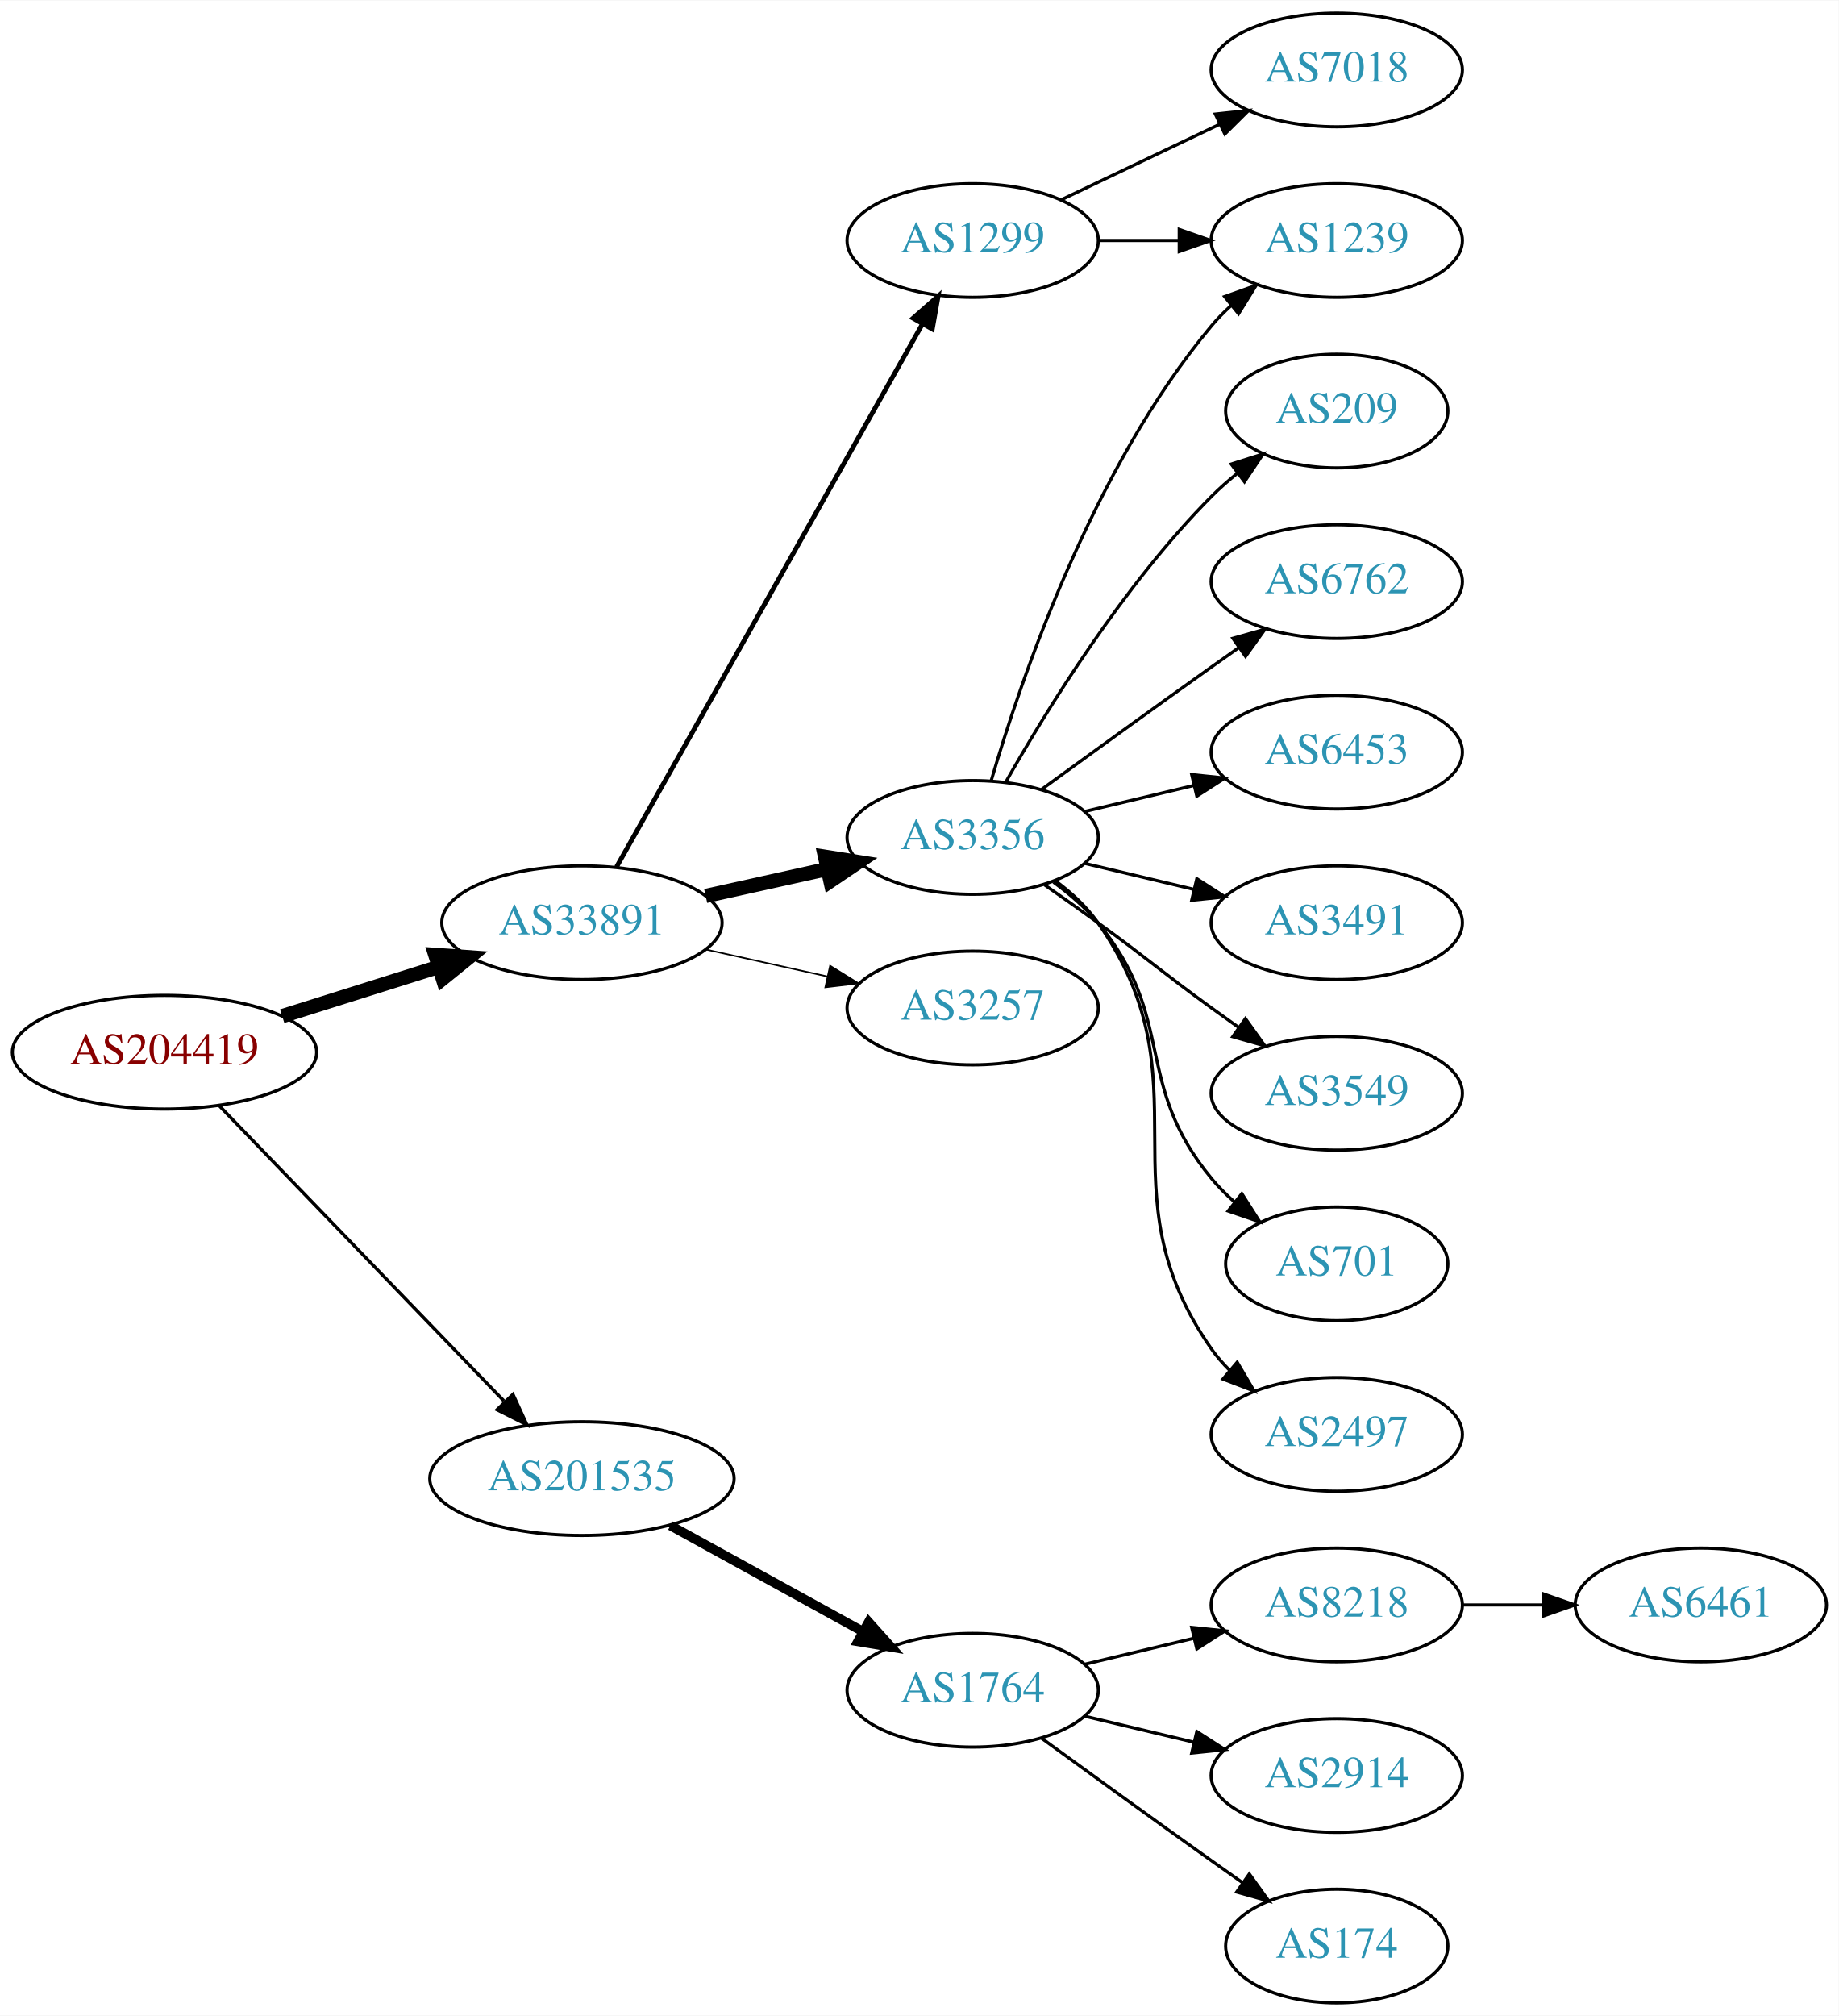
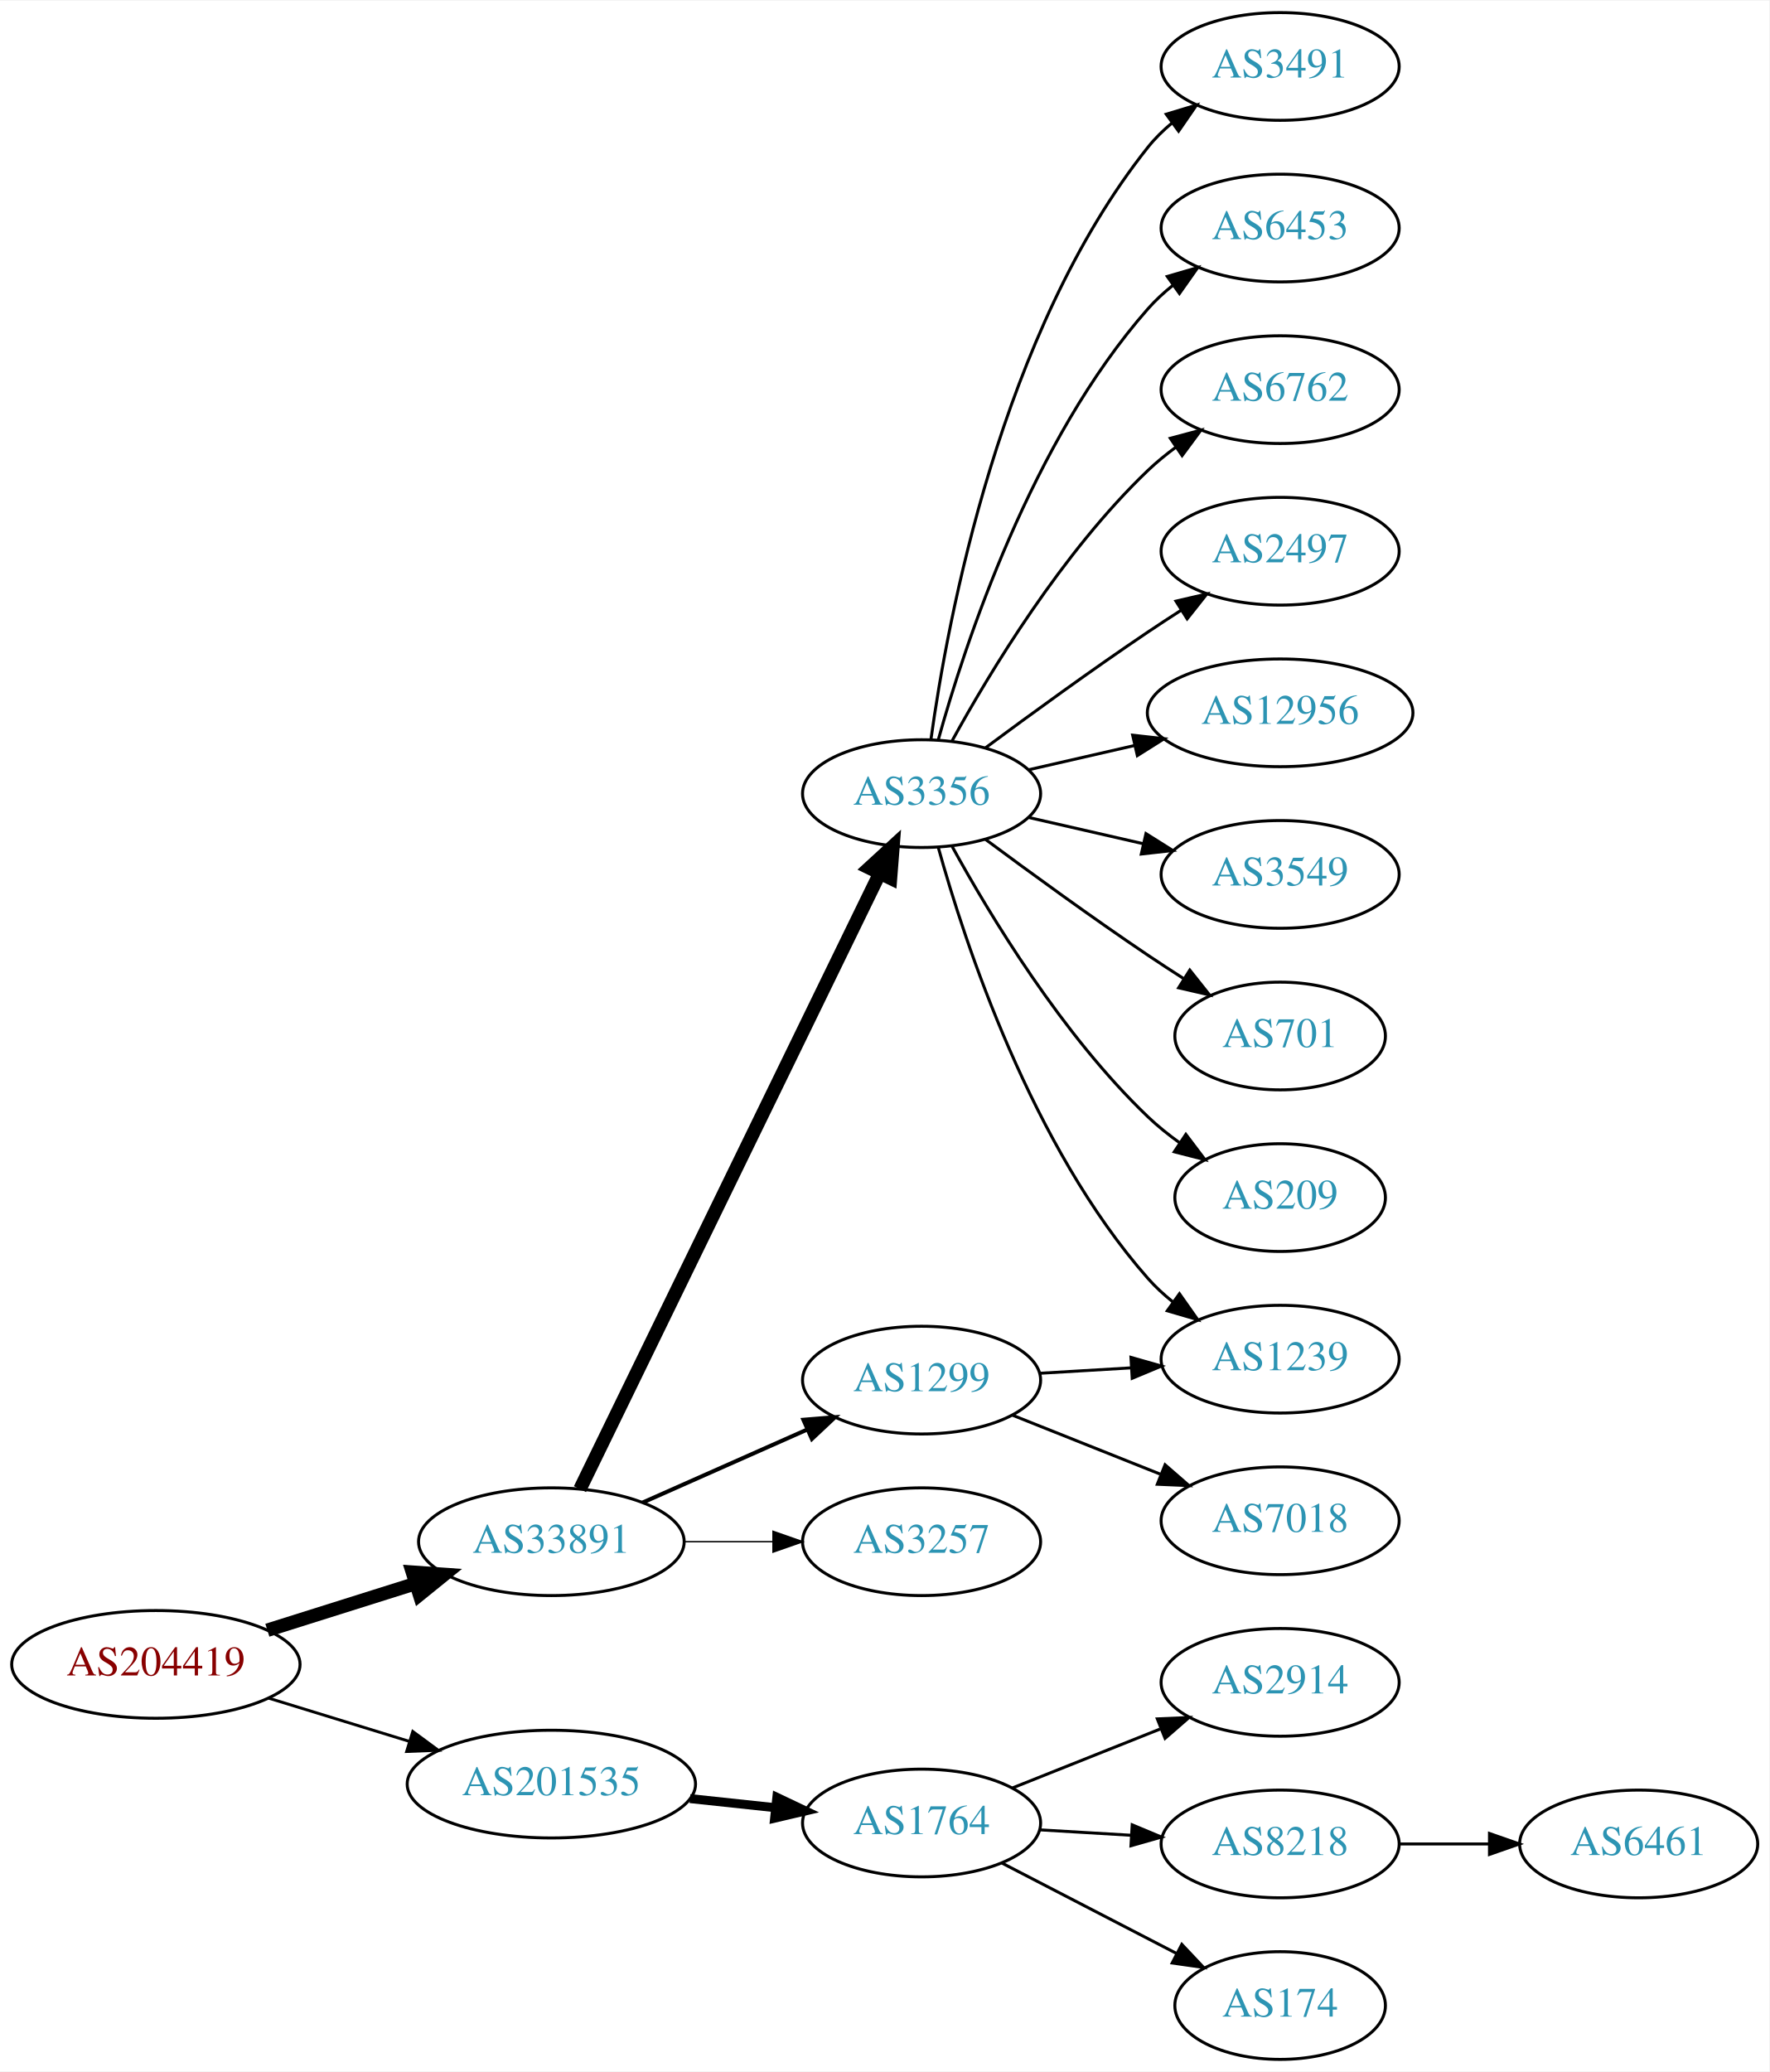
- <svg xmlns="http://www.w3.org/2000/svg" xmlns:xlink="http://www.w3.org/1999/xlink" width="582pt" height="638pt" viewBox="0.00 0.00 582.26 638.00">
-   <g id="graph0" class="graph" transform="scale(1 1) rotate(0) translate(4 634)">
-     <polygon fill="white" stroke="none" points="-4,4 -4,-634 578.262,-634 578.262,4 -4,4" />
+ <svg xmlns="http://www.w3.org/2000/svg" xmlns:xlink="http://www.w3.org/1999/xlink" width="591pt" height="692pt" viewBox="0.00 0.00 591.36 692.00">
+   <g id="graph0" class="graph" transform="scale(1 1) rotate(0) translate(4 688)">
+     <polygon fill="white" stroke="none" points="-4,4 -4,-688 587.361,-688 587.361,4 -4,4" />
    <g id="node1" class="node">
      <g id="a_node1">
        <a xlink:href="/asn/204419" xlink:title="AS204419 ~ Smart-Connect [AT]">
-           <ellipse fill="#ffffff" stroke="black" cx="48.096" cy="-301" rx="48.192" ry="18" />
-           <text text-anchor="middle" x="48.096" y="-297.3" font-family="Times,serif" font-size="14.00" fill="#880000">AS204419</text>
+           <ellipse fill="#ffffff" stroke="black" cx="48.096" cy="-132" rx="48.192" ry="18" />
+           <text text-anchor="middle" x="48.096" y="-128.3" font-family="Times,serif" font-size="14.00" fill="#880000">AS204419</text>
        </a>
      </g>
    </g>
    <g id="node2" class="node">
      <g id="a_node2">
        <a xlink:href="/asn/33891" xlink:title="AS33891 ~ CORE-BACKBONE GMBH GLOBAL NETWORK [DE]">
-           <ellipse fill="#ffffff" stroke="black" cx="180.287" cy="-342" rx="44.393" ry="18" />
-           <text text-anchor="middle" x="180.287" y="-338.3" font-family="Times,serif" font-size="14.00" fill="#2c94b3">AS33891</text>
+           <ellipse fill="#ffffff" stroke="black" cx="180.287" cy="-173" rx="44.393" ry="18" />
+           <text text-anchor="middle" x="180.287" y="-169.3" font-family="Times,serif" font-size="14.00" fill="#2c94b3">AS33891</text>
        </a>
      </g>
    </g>
    <g id="edge1" class="edge">
-       <path fill="none" stroke="black" stroke-width="4.5" d="M85.361,-312.421C100.689,-317.248 118.689,-322.916 134.808,-327.993" />
-       <polygon fill="black" stroke="black" stroke-width="4.5" points="133.84,-331.816 144.561,-331.064 136.206,-324.305 133.84,-331.816" />
+       <path fill="none" stroke="black" stroke-width="4.5" d="M85.361,-143.421C100.689,-148.248 118.689,-153.916 134.808,-158.993" />
+       <polygon fill="black" stroke="black" stroke-width="4.5" points="133.84,-162.816 144.561,-162.064 136.206,-155.305 133.84,-162.816" />
    </g>
    <g id="node3" class="node">
      <g id="a_node3">
        <a xlink:href="/asn/201535" xlink:title="AS201535 ~ andom-tec [AT]">
-           <ellipse fill="#ffffff" stroke="black" cx="180.287" cy="-166" rx="48.192" ry="18" />
-           <text text-anchor="middle" x="180.287" y="-162.3" font-family="Times,serif" font-size="14.00" fill="#2c94b3">AS201535</text>
+           <ellipse fill="#ffffff" stroke="black" cx="180.287" cy="-92" rx="48.192" ry="18" />
+           <text text-anchor="middle" x="180.287" y="-88.3" font-family="Times,serif" font-size="14.00" fill="#2c94b3">AS201535</text>
        </a>
      </g>
    </g>
    <g id="edge2" class="edge">
-       <path fill="none" stroke="black" stroke-width="1.038" d="M65.321,-284.175C88.028,-260.63 129.43,-217.698 155.589,-190.574" />
-       <polygon fill="black" stroke="black" stroke-width="1.038" points="158.435,-192.665 162.857,-183.037 153.396,-187.805 158.435,-192.665" />
+       <path fill="none" stroke="black" stroke-width="0.964" d="M85.708,-120.751C100.268,-116.278 117.196,-111.077 132.62,-106.338" />
+       <polygon fill="black" stroke="black" stroke-width="0.964" points="133.968,-109.585 142.499,-103.303 131.912,-102.894 133.968,-109.585" />
    </g>
    <g id="node4" class="node">
      <g id="a_node4">
-         <a xlink:href="/asn/1299" xlink:title="AS1299 ~ Telia Carrier [EU]">
-           <ellipse fill="#ffffff" stroke="black" cx="304.029" cy="-558" rx="39.794" ry="18" />
-           <text text-anchor="middle" x="304.029" y="-554.3" font-family="Times,serif" font-size="14.00" fill="#2c94b3">AS1299</text>
+         <a xlink:href="/asn/3356" xlink:title="AS3356 ~ Level 3 Parent, LLC [US]">
+           <ellipse fill="#ffffff" stroke="black" cx="304.029" cy="-423" rx="39.794" ry="18" />
+           <text text-anchor="middle" x="304.029" y="-419.3" font-family="Times,serif" font-size="14.00" fill="#2c94b3">AS3356</text>
        </a>
      </g>
    </g>
    <g id="edge3" class="edge">
-       <path fill="none" stroke="black" stroke-width="1.5" d="M191.25,-359.676C212.616,-397.584 262.941,-486.873 288.126,-531.559" />
-       <polygon fill="black" stroke="black" stroke-width="1.5" points="285.141,-533.389 293.1,-540.383 291.239,-529.952 285.141,-533.389" />
+       <path fill="none" stroke="black" stroke-width="4.5" d="M189.848,-190.58C210.847,-233.702 265.016,-344.939 290.023,-396.291" />
+       <polygon fill="black" stroke="black" stroke-width="4.5" points="286.56,-398.173 294.478,-405.44 293.64,-394.725 286.56,-398.173" />
    </g>
    <g id="node5" class="node">
      <g id="a_node5">
-         <a xlink:href="/asn/3356" xlink:title="AS3356 ~ Level 3 Parent, LLC [US]">
-           <ellipse fill="#ffffff" stroke="black" cx="304.029" cy="-369" rx="39.794" ry="18" />
-           <text text-anchor="middle" x="304.029" y="-365.3" font-family="Times,serif" font-size="14.00" fill="#2c94b3">AS3356</text>
+         <a xlink:href="/asn/1299" xlink:title="AS1299 ~ Telia Carrier [EU]">
+           <ellipse fill="#ffffff" stroke="black" cx="304.029" cy="-227" rx="39.794" ry="18" />
+           <text text-anchor="middle" x="304.029" y="-223.3" font-family="Times,serif" font-size="14.00" fill="#2c94b3">AS1299</text>
        </a>
      </g>
    </g>
    <g id="edge4" class="edge">
-       <path fill="none" stroke="black" stroke-width="4.5" d="M219.473,-350.469C231.688,-353.178 245.326,-356.202 257.982,-359.009" />
-       <polygon fill="black" stroke="black" stroke-width="4.5" points="257.261,-362.883 267.877,-361.204 258.966,-355.194 257.261,-362.883" />
+       <path fill="none" stroke="black" stroke-width="1.35" d="M210.758,-186.072C227.264,-193.393 248.013,-202.597 265.652,-210.421" />
+       <polygon fill="black" stroke="black" stroke-width="1.35" points="264.525,-213.75 275.085,-214.605 267.363,-207.351 264.525,-213.75" />
    </g>
    <g id="node6" class="node">
      <g id="a_node6">
        <a xlink:href="/asn/3257" xlink:title="AS3257 ~ GTT [DE]">
-           <ellipse fill="#ffffff" stroke="black" cx="304.029" cy="-315" rx="39.794" ry="18" />
-           <text text-anchor="middle" x="304.029" y="-311.3" font-family="Times,serif" font-size="14.00" fill="#2c94b3">AS3257</text>
+           <ellipse fill="#ffffff" stroke="black" cx="304.029" cy="-173" rx="39.794" ry="18" />
+           <text text-anchor="middle" x="304.029" y="-169.3" font-family="Times,serif" font-size="14.00" fill="#2c94b3">AS3257</text>
        </a>
      </g>
    </g>
    <g id="edge5" class="edge">
-       <path fill="none" stroke="black" stroke-width="0.5" d="M219.473,-333.531C231.688,-330.822 245.326,-327.798 257.982,-324.991" />
-       <polygon fill="black" stroke="black" stroke-width="0.5" points="258.872,-328.378 267.877,-322.796 257.356,-321.545 258.872,-328.378" />
+       <path fill="none" stroke="black" stroke-width="0.45" d="M224.552,-173C234.189,-173 244.471,-173 254.311,-173" />
+       <polygon fill="black" stroke="black" stroke-width="0.45" points="254.36,-176.5 264.36,-173 254.36,-169.5 254.36,-176.5" />
+     </g>
+     <g id="node17" class="node">
+       <g id="a_node17">
+         <a xlink:href="/asn/1764" xlink:title="AS1764 ~ NEXTLAYER-AS [AT]">
+           <ellipse fill="#ffffff" stroke="black" cx="304.029" cy="-79" rx="39.794" ry="18" />
+           <text text-anchor="middle" x="304.029" y="-75.3" font-family="Times,serif" font-size="14.00" fill="#2c94b3">AS1764</text>
+         </a>
+       </g>
+     </g>
+     <g id="edge17" class="edge">
+       <path fill="none" stroke="black" stroke-width="3" d="M226.62,-87.159C235.953,-86.163 245.809,-85.11 255.227,-84.105" />
+       <polygon fill="black" stroke="black" stroke-width="3" points="255.657,-87.579 265.229,-83.037 254.914,-80.618 255.657,-87.579" />
+     </g>
+     <g id="node7" class="node">
+       <g id="a_node7">
+         <a xlink:href="/asn/3491" xlink:title="AS3491 ~ PCCW Global, Inc. [US]">
+           <ellipse fill="#ffffff" stroke="black" cx="423.872" cy="-666" rx="39.794" ry="18" />
+           <text text-anchor="middle" x="423.872" y="-662.3" font-family="Times,serif" font-size="14.00" fill="#2c94b3">AS3491</text>
+         </a>
+       </g>
+     </g>
+     <g id="edge6" class="edge">
+       <path fill="none" stroke="black" d="M307.169,-441.17C312.669,-480.974 330.494,-577.233 379.676,-639 382.017,-641.94 384.772,-644.649 387.737,-647.121" />
+       <polygon fill="black" stroke="black" points="385.803,-650.042 395.944,-653.11 389.93,-644.388 385.803,-650.042" />
+     </g>
+     <g id="node8" class="node">
+       <g id="a_node8">
+         <a xlink:href="/asn/6453" xlink:title="AS6453 ~ TATA COMMUNICATIONS (AMERICA) INC [US]">
+           <ellipse fill="#ffffff" stroke="black" cx="423.872" cy="-612" rx="39.794" ry="18" />
+           <text text-anchor="middle" x="423.872" y="-608.3" font-family="Times,serif" font-size="14.00" fill="#2c94b3">AS6453</text>
+         </a>
+       </g>
+     </g>
+     <g id="edge7" class="edge">
+       <path fill="none" stroke="black" d="M309.602,-440.946C318.508,-472.995 340.792,-540.842 379.676,-585 382.16,-587.821 385.01,-590.449 388.035,-592.871" />
+       <polygon fill="black" stroke="black" points="386.153,-595.828 396.324,-598.791 390.221,-590.131 386.153,-595.828" />
+     </g>
+     <g id="node9" class="node">
+       <g id="a_node9">
+         <a xlink:href="/asn/6762" xlink:title="AS6762 ~ TELECOM ITALIA SPARKLE S.p.A. [IT]">
+           <ellipse fill="#ffffff" stroke="black" cx="423.872" cy="-558" rx="39.794" ry="18" />
+           <text text-anchor="middle" x="423.872" y="-554.3" font-family="Times,serif" font-size="14.00" fill="#2c94b3">AS6762</text>
+         </a>
+       </g>
+     </g>
+     <g id="edge8" class="edge">
+       <path fill="none" stroke="black" d="M314.271,-440.713C326.816,-463.561 350.993,-503.611 379.676,-531 382.544,-533.739 385.733,-536.347 389.042,-538.785" />
+       <polygon fill="black" stroke="black" points="387.166,-541.742 397.401,-544.477 391.105,-535.956 387.166,-541.742" />
+     </g>
+     <g id="node10" class="node">
+       <g id="a_node10">
+         <a xlink:href="/asn/2497" xlink:title="AS2497 ~ Internet Initiative Japan Inc. [JP]">
+           <ellipse fill="#ffffff" stroke="black" cx="423.872" cy="-504" rx="39.794" ry="18" />
+           <text text-anchor="middle" x="423.872" y="-500.3" font-family="Times,serif" font-size="14.00" fill="#2c94b3">AS2497</text>
+         </a>
+       </g>
+     </g>
+     <g id="edge9" class="edge">
+       <path fill="none" stroke="black" d="M325.36,-438.277C340.222,-449.304 360.967,-464.407 379.676,-477 383.225,-479.389 386.975,-481.839 390.724,-484.242" />
+       <polygon fill="black" stroke="black" points="389.05,-487.325 399.372,-489.712 392.792,-481.409 389.05,-487.325" />
+     </g>
+     <g id="node11" class="node">
+       <g id="a_node11">
+         <a xlink:href="/asn/12956" xlink:title="AS12956 ~ TELXIUS [ES]">
+           <ellipse fill="#ffffff" stroke="black" cx="423.872" cy="-450" rx="44.393" ry="18" />
+           <text text-anchor="middle" x="423.872" y="-446.3" font-family="Times,serif" font-size="14.00" fill="#2c94b3">AS12956</text>
+         </a>
+       </g>
+     </g>
+     <g id="edge10" class="edge">
+       <path fill="none" stroke="black" d="M339.749,-430.955C350.887,-433.507 363.422,-436.379 375.315,-439.104" />
+       <polygon fill="black" stroke="black" points="374.581,-442.526 385.11,-441.348 376.144,-435.703 374.581,-442.526" />
+     </g>
+     <g id="node12" class="node">
+       <g id="a_node12">
+         <a xlink:href="/asn/3549" xlink:title="AS3549 ~ Level 3 Parent, LLC [US]">
+           <ellipse fill="#ffffff" stroke="black" cx="423.872" cy="-396" rx="39.794" ry="18" />
+           <text text-anchor="middle" x="423.872" y="-392.3" font-family="Times,serif" font-size="14.00" fill="#2c94b3">AS3549</text>
+         </a>
+       </g>
+     </g>
+     <g id="edge11" class="edge">
+       <path fill="none" stroke="black" d="M339.749,-415.045C351.749,-412.296 365.369,-409.175 378.062,-406.267" />
+       <polygon fill="black" stroke="black" points="379.028,-409.636 387.994,-403.991 377.465,-402.813 379.028,-409.636" />
+     </g>
+     <g id="node13" class="node">
+       <g id="a_node13">
+         <a xlink:href="/asn/701" xlink:title="AS701 ~ UUNET [US]">
+           <ellipse fill="#ffffff" stroke="black" cx="423.872" cy="-342" rx="35.194" ry="18" />
+           <text text-anchor="middle" x="423.872" y="-338.3" font-family="Times,serif" font-size="14.00" fill="#2c94b3">AS701</text>
+         </a>
+       </g>
+     </g>
+     <g id="edge12" class="edge">
+       <path fill="none" stroke="black" d="M325.36,-407.723C340.222,-396.696 360.967,-381.593 379.676,-369 383.493,-366.431 387.543,-363.79 391.574,-361.214" />
+       <polygon fill="black" stroke="black" points="393.678,-364.025 400.268,-355.729 389.943,-358.105 393.678,-364.025" />
+     </g>
+     <g id="node14" class="node">
+       <g id="a_node14">
+         <a xlink:href="/asn/1239" xlink:title="AS1239 ~ Sprint [US]">
+           <ellipse fill="#ffffff" stroke="black" cx="423.872" cy="-234" rx="39.794" ry="18" />
+           <text text-anchor="middle" x="423.872" y="-230.3" font-family="Times,serif" font-size="14.00" fill="#2c94b3">AS1239</text>
+         </a>
+       </g>
+     </g>
+     <g id="edge13" class="edge">
+       <path fill="none" stroke="black" d="M309.602,-405.054C318.508,-373.005 340.792,-305.158 379.676,-261 382.16,-258.179 385.01,-255.551 388.035,-253.129" />
+       <polygon fill="black" stroke="black" points="390.221,-255.869 396.324,-247.209 386.153,-250.172 390.221,-255.869" />
+     </g>
+     <g id="node15" class="node">
+       <g id="a_node15">
+         <a xlink:href="/asn/209" xlink:title="AS209 ~ CenturyLink Communications, LLC [US]">
+           <ellipse fill="#ffffff" stroke="black" cx="423.872" cy="-288" rx="35.194" ry="18" />
+           <text text-anchor="middle" x="423.872" y="-284.3" font-family="Times,serif" font-size="14.00" fill="#2c94b3">AS209</text>
+         </a>
+       </g>
+     </g>
+     <g id="edge14" class="edge">
+       <path fill="none" stroke="black" d="M314.271,-405.287C326.816,-382.439 350.993,-342.389 379.676,-315 382.93,-311.893 386.597,-308.954 390.383,-306.24" />
+       <polygon fill="black" stroke="black" points="392.361,-309.128 398.751,-300.678 388.486,-303.299 392.361,-309.128" />
+     </g>
+     <g id="edge15" class="edge">
+       <path fill="none" stroke="black" d="M343.615,-229.292C353.382,-229.872 363.998,-230.503 374.193,-231.108" />
+       <polygon fill="black" stroke="black" points="374.009,-234.604 384.199,-231.703 374.424,-227.616 374.009,-234.604" />
    </g>
    <g id="node16" class="node">
      <g id="a_node16">
-         <a xlink:href="/asn/1764" xlink:title="AS1764 ~ NEXTLAYER-AS [AT]">
-           <ellipse fill="#ffffff" stroke="black" cx="304.029" cy="-99" rx="39.794" ry="18" />
-           <text text-anchor="middle" x="304.029" y="-95.3" font-family="Times,serif" font-size="14.00" fill="#2c94b3">AS1764</text>
+         <a xlink:href="/asn/7018" xlink:title="AS7018 ~ AT&amp;T Services, Inc. [US]">
+           <ellipse fill="#ffffff" stroke="black" cx="423.872" cy="-180" rx="39.794" ry="18" />
+           <text text-anchor="middle" x="423.872" y="-176.3" font-family="Times,serif" font-size="14.00" fill="#2c94b3">AS7018</text>
        </a>
      </g>
    </g>
    <g id="edge16" class="edge">
-       <path fill="none" stroke="black" stroke-width="3" d="M208.306,-151.131C226.245,-141.258 249.937,-128.219 269.139,-117.652" />
-       <polygon fill="black" stroke="black" stroke-width="3" points="271.086,-120.575 278.159,-112.687 267.711,-114.442 271.086,-120.575" />
-     </g>
-     <g id="node7" class="node">
-       <g id="a_node7">
-         <a xlink:href="/asn/7018" xlink:title="AS7018 ~ AT&amp;T Services, Inc. [US]">
-           <ellipse fill="#ffffff" stroke="black" cx="419.322" cy="-612" rx="39.794" ry="18" />
-           <text text-anchor="middle" x="419.322" y="-608.3" font-family="Times,serif" font-size="14.00" fill="#2c94b3">AS7018</text>
-         </a>
-       </g>
-     </g>
-     <g id="edge6" class="edge">
-       <path fill="none" stroke="black" d="M332.166,-570.934C347.16,-578.081 365.981,-587.052 382.204,-594.785" />
-       <polygon fill="black" stroke="black" points="380.874,-598.028 391.407,-599.171 383.886,-591.709 380.874,-598.028" />
-     </g>
-     <g id="node8" class="node">
-       <g id="a_node8">
-         <a xlink:href="/asn/1239" xlink:title="AS1239 ~ Sprint [US]">
-           <ellipse fill="#ffffff" stroke="black" cx="419.322" cy="-558" rx="39.794" ry="18" />
-           <text text-anchor="middle" x="419.322" y="-554.3" font-family="Times,serif" font-size="14.00" fill="#2c94b3">AS1239</text>
-         </a>
-       </g>
-     </g>
-     <g id="edge7" class="edge">
-       <path fill="none" stroke="black" d="M343.702,-558C351.905,-558 360.669,-558 369.201,-558" />
-       <polygon fill="black" stroke="black" points="369.44,-561.5 379.44,-558 369.44,-554.5 369.44,-561.5" />
-     </g>
-     <g id="edge15" class="edge">
-       <path fill="none" stroke="black" d="M309.904,-387.002C319.217,-418.844 342.034,-485.981 379.676,-531 381.546,-533.237 383.644,-535.374 385.871,-537.396" />
-       <polygon fill="black" stroke="black" points="383.814,-540.234 393.79,-543.804 388.217,-534.793 383.814,-540.234" />
-     </g>
-     <g id="node9" class="node">
-       <g id="a_node9">
-         <a xlink:href="/asn/209" xlink:title="AS209 ~ CenturyLink Communications, LLC [US]">
-           <ellipse fill="#ffffff" stroke="black" cx="419.322" cy="-504" rx="35.194" ry="18" />
-           <text text-anchor="middle" x="419.322" y="-500.3" font-family="Times,serif" font-size="14.00" fill="#2c94b3">AS209</text>
-         </a>
-       </g>
-     </g>
-     <g id="edge8" class="edge">
-       <path fill="none" stroke="black" d="M314.489,-386.49C327.271,-409.096 351.703,-448.886 379.676,-477 382.176,-479.513 384.937,-481.949 387.798,-484.261" />
-       <polygon fill="black" stroke="black" points="385.896,-487.21 395.995,-490.413 390.098,-481.611 385.896,-487.21" />
-     </g>
-     <g id="node10" class="node">
-       <g id="a_node10">
-         <a xlink:href="/asn/6762" xlink:title="AS6762 ~ TELECOM ITALIA SPARKLE S.p.A. [IT]">
-           <ellipse fill="#ffffff" stroke="black" cx="419.322" cy="-450" rx="39.794" ry="18" />
-           <text text-anchor="middle" x="419.322" y="-446.3" font-family="Times,serif" font-size="14.00" fill="#2c94b3">AS6762</text>
-         </a>
-       </g>
-     </g>
-     <g id="edge9" class="edge">
-       <path fill="none" stroke="black" d="M325.878,-384.222C340.812,-395.091 361.425,-410.025 379.676,-423 382.496,-425.005 385.439,-427.085 388.387,-429.159" />
-       <polygon fill="black" stroke="black" points="386.415,-432.05 396.612,-434.926 390.434,-426.319 386.415,-432.05" />
-     </g>
-     <g id="node11" class="node">
-       <g id="a_node11">
-         <a xlink:href="/asn/6453" xlink:title="AS6453 ~ TATA COMMUNICATIONS (AMERICA) INC [US]">
-           <ellipse fill="#ffffff" stroke="black" cx="419.322" cy="-396" rx="39.794" ry="18" />
-           <text text-anchor="middle" x="419.322" y="-392.3" font-family="Times,serif" font-size="14.00" fill="#2c94b3">AS6453</text>
-         </a>
-       </g>
-     </g>
-     <g id="edge10" class="edge">
-       <path fill="none" stroke="black" d="M339.637,-377.248C350.508,-379.838 362.662,-382.735 374.105,-385.462" />
-       <polygon fill="black" stroke="black" points="373.388,-388.889 383.927,-387.803 375.011,-382.08 373.388,-388.889" />
-     </g>
-     <g id="node12" class="node">
-       <g id="a_node12">
-         <a xlink:href="/asn/3491" xlink:title="AS3491 ~ PCCW Global, Inc. [US]">
-           <ellipse fill="#ffffff" stroke="black" cx="419.322" cy="-342" rx="39.794" ry="18" />
-           <text text-anchor="middle" x="419.322" y="-338.3" font-family="Times,serif" font-size="14.00" fill="#2c94b3">AS3491</text>
-         </a>
-       </g>
-     </g>
-     <g id="edge11" class="edge">
-       <path fill="none" stroke="black" d="M339.637,-360.752C350.508,-358.162 362.662,-355.265 374.105,-352.538" />
-       <polygon fill="black" stroke="black" points="375.011,-355.92 383.927,-350.197 373.388,-349.111 375.011,-355.92" />
-     </g>
-     <g id="node13" class="node">
-       <g id="a_node13">
-         <a xlink:href="/asn/3549" xlink:title="AS3549 ~ Level 3 Parent, LLC [US]">
-           <ellipse fill="#ffffff" stroke="black" cx="419.322" cy="-288" rx="39.794" ry="18" />
-           <text text-anchor="middle" x="419.322" y="-284.3" font-family="Times,serif" font-size="14.00" fill="#2c94b3">AS3549</text>
-         </a>
-       </g>
-     </g>
-     <g id="edge12" class="edge">
-       <path fill="none" stroke="black" d="M326.786,-353.991C332.321,-350.121 338.24,-345.936 343.676,-342 359.876,-330.271 363.476,-326.729 379.676,-315 382.479,-312.971 385.41,-310.875 388.351,-308.79" />
-       <polygon fill="black" stroke="black" points="390.402,-311.627 396.565,-303.009 386.373,-305.903 390.402,-311.627" />
-     </g>
-     <g id="node14" class="node">
-       <g id="a_node14">
-         <a xlink:href="/asn/701" xlink:title="AS701 ~ UUNET [US]">
-           <ellipse fill="#ffffff" stroke="black" cx="419.322" cy="-234" rx="35.194" ry="18" />
-           <text text-anchor="middle" x="419.322" y="-230.3" font-family="Times,serif" font-size="14.00" fill="#2c94b3">AS701</text>
-         </a>
-       </g>
-     </g>
-     <g id="edge13" class="edge">
-       <path fill="none" stroke="black" d="M329.61,-354.844C334.704,-351.128 339.718,-346.799 343.676,-342 368.741,-311.606 354.611,-291.394 379.676,-261 381.811,-258.411 384.253,-255.959 386.85,-253.666" />
-       <polygon fill="black" stroke="black" points="389.258,-256.225 394.949,-247.288 384.927,-250.725 389.258,-256.225" />
-     </g>
-     <g id="node15" class="node">
-       <g id="a_node15">
-         <a xlink:href="/asn/2497" xlink:title="AS2497 ~ Internet Initiative Japan Inc. [JP]">
-           <ellipse fill="#ffffff" stroke="black" cx="419.322" cy="-180" rx="39.794" ry="18" />
-           <text text-anchor="middle" x="419.322" y="-176.3" font-family="Times,serif" font-size="14.00" fill="#2c94b3">AS2497</text>
-         </a>
-       </g>
-     </g>
-     <g id="edge14" class="edge">
-       <path fill="none" stroke="black" d="M330.189,-355.284C335.253,-351.545 340.108,-347.096 343.676,-342 379.289,-291.131 344.062,-257.869 379.676,-207 381.348,-204.611 383.303,-202.365 385.43,-200.267" />
-       <polygon fill="black" stroke="black" points="387.795,-202.851 393.163,-193.716 383.27,-197.51 387.795,-202.851" />
-     </g>
-     <g id="node17" class="node">
-       <g id="a_node17">
-         <a xlink:href="/asn/8218" xlink:title="AS8218 ~ legacy Neotelecoms [FR]">
-           <ellipse fill="#ffffff" stroke="black" cx="419.322" cy="-126" rx="39.794" ry="18" />
-           <text text-anchor="middle" x="419.322" y="-122.3" font-family="Times,serif" font-size="14.00" fill="#2c94b3">AS8218</text>
-         </a>
-       </g>
-     </g>
-     <g id="edge17" class="edge">
-       <path fill="none" stroke="black" d="M339.637,-107.248C350.508,-109.838 362.662,-112.735 374.105,-115.462" />
-       <polygon fill="black" stroke="black" points="373.388,-118.889 383.927,-117.803 375.011,-112.08 373.388,-118.889" />
+       <path fill="none" stroke="black" d="M334.462,-215.261C349.366,-209.317 367.662,-202.02 383.735,-195.609" />
+       <polygon fill="black" stroke="black" points="385.414,-198.708 393.406,-191.752 382.821,-192.206 385.414,-198.708" />
    </g>
    <g id="node18" class="node">
      <g id="a_node18">
        <a xlink:href="/asn/2914" xlink:title="AS2914 ~ NTT America, Inc. [US]">
-           <ellipse fill="#ffffff" stroke="black" cx="419.322" cy="-72" rx="39.794" ry="18" />
-           <text text-anchor="middle" x="419.322" y="-68.3" font-family="Times,serif" font-size="14.00" fill="#2c94b3">AS2914</text>
+           <ellipse fill="#ffffff" stroke="black" cx="423.872" cy="-126" rx="39.794" ry="18" />
+           <text text-anchor="middle" x="423.872" y="-122.3" font-family="Times,serif" font-size="14.00" fill="#2c94b3">AS2914</text>
        </a>
      </g>
    </g>
    <g id="edge18" class="edge">
-       <path fill="none" stroke="black" d="M339.637,-90.752C350.508,-88.162 362.662,-85.265 374.105,-82.538" />
-       <polygon fill="black" stroke="black" points="375.011,-85.92 383.927,-80.197 373.388,-79.111 375.011,-85.92" />
+       <path fill="none" stroke="black" d="M334.462,-90.739C349.366,-96.683 367.662,-103.98 383.735,-110.391" />
+       <polygon fill="black" stroke="black" points="382.821,-113.794 393.406,-114.248 385.414,-107.292 382.821,-113.794" />
    </g>
    <g id="node19" class="node">
      <g id="a_node19">
-         <a xlink:href="/asn/174" xlink:title="AS174 ~ Cogent Communications [US]">
-           <ellipse fill="#ffffff" stroke="black" cx="419.322" cy="-18" rx="35.194" ry="18" />
-           <text text-anchor="middle" x="419.322" y="-14.3" font-family="Times,serif" font-size="14.00" fill="#2c94b3">AS174</text>
+         <a xlink:href="/asn/8218" xlink:title="AS8218 ~ legacy Neotelecoms [FR]">
+           <ellipse fill="#ffffff" stroke="black" cx="423.872" cy="-72" rx="39.794" ry="18" />
+           <text text-anchor="middle" x="423.872" y="-68.3" font-family="Times,serif" font-size="14.00" fill="#2c94b3">AS8218</text>
        </a>
      </g>
    </g>
    <g id="edge19" class="edge">
-       <path fill="none" stroke="black" d="M325.878,-83.778C340.812,-72.909 361.425,-57.975 379.676,-45 382.886,-42.718 386.255,-40.339 389.61,-37.982" />
-       <polygon fill="black" stroke="black" points="391.638,-40.834 397.82,-32.23 387.622,-35.101 391.638,-40.834" />
+       <path fill="none" stroke="black" d="M343.615,-76.708C353.382,-76.128 363.998,-75.497 374.193,-74.892" />
+       <polygon fill="black" stroke="black" points="374.424,-78.384 384.199,-74.297 374.009,-71.396 374.424,-78.384" />
    </g>
    <g id="node20" class="node">
      <g id="a_node20">
+         <a xlink:href="/asn/174" xlink:title="AS174 ~ Cogent Communications [US]">
+           <ellipse fill="#ffffff" stroke="black" cx="423.872" cy="-18" rx="35.194" ry="18" />
+           <text text-anchor="middle" x="423.872" y="-14.3" font-family="Times,serif" font-size="14.00" fill="#2c94b3">AS174</text>
+         </a>
+       </g>
+     </g>
+     <g id="edge20" class="edge">
+       <path fill="none" stroke="black" d="M330.89,-65.613C348.046,-56.733 370.731,-44.99 389.28,-35.389" />
+       <polygon fill="black" stroke="black" points="391.009,-38.435 398.28,-30.73 387.791,-32.218 391.009,-38.435" />
+     </g>
+     <g id="node21" class="node">
+       <g id="a_node21">
        <a xlink:href="/asn/6461" xlink:title="AS6461 ~ Zayo Bandwidth [US]">
-           <ellipse fill="#ffffff" stroke="black" cx="534.615" cy="-126" rx="39.794" ry="18" />
-           <text text-anchor="middle" x="534.615" y="-122.3" font-family="Times,serif" font-size="14.00" fill="#2c94b3">AS6461</text>
-         </a>
-       </g>
-     </g>
-     <g id="edge20" class="edge">
-       <path fill="none" stroke="black" d="M458.995,-126C467.198,-126 475.962,-126 484.494,-126" />
-       <polygon fill="black" stroke="black" points="484.733,-129.5 494.733,-126 484.733,-122.5 484.733,-129.5" />
+           <ellipse fill="#ffffff" stroke="black" cx="543.715" cy="-72" rx="39.794" ry="18" />
+           <text text-anchor="middle" x="543.715" y="-68.3" font-family="Times,serif" font-size="14.00" fill="#2c94b3">AS6461</text>
+         </a>
+       </g>
+     </g>
+     <g id="edge21" class="edge">
+       <path fill="none" stroke="black" d="M463.785,-72C473.338,-72 483.688,-72 493.65,-72" />
+       <polygon fill="black" stroke="black" points="493.843,-75.5 503.843,-72 493.843,-68.5 493.843,-75.5" />
    </g>
  </g>
</svg>
